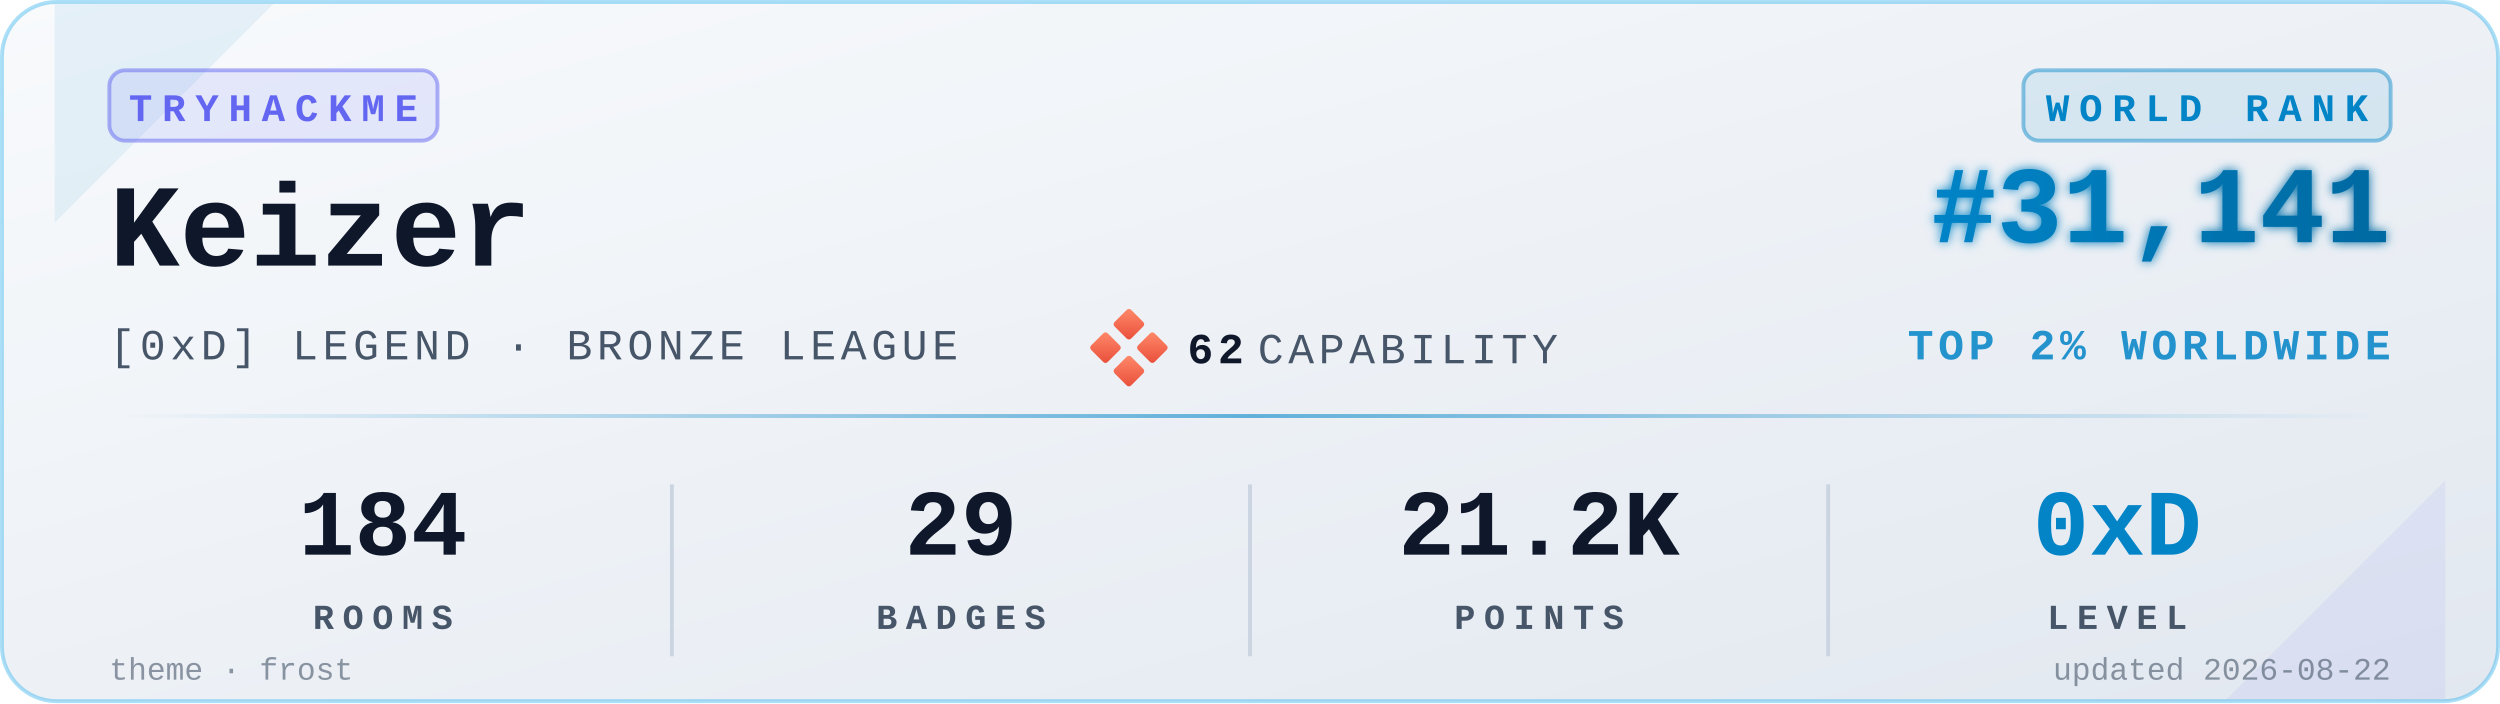
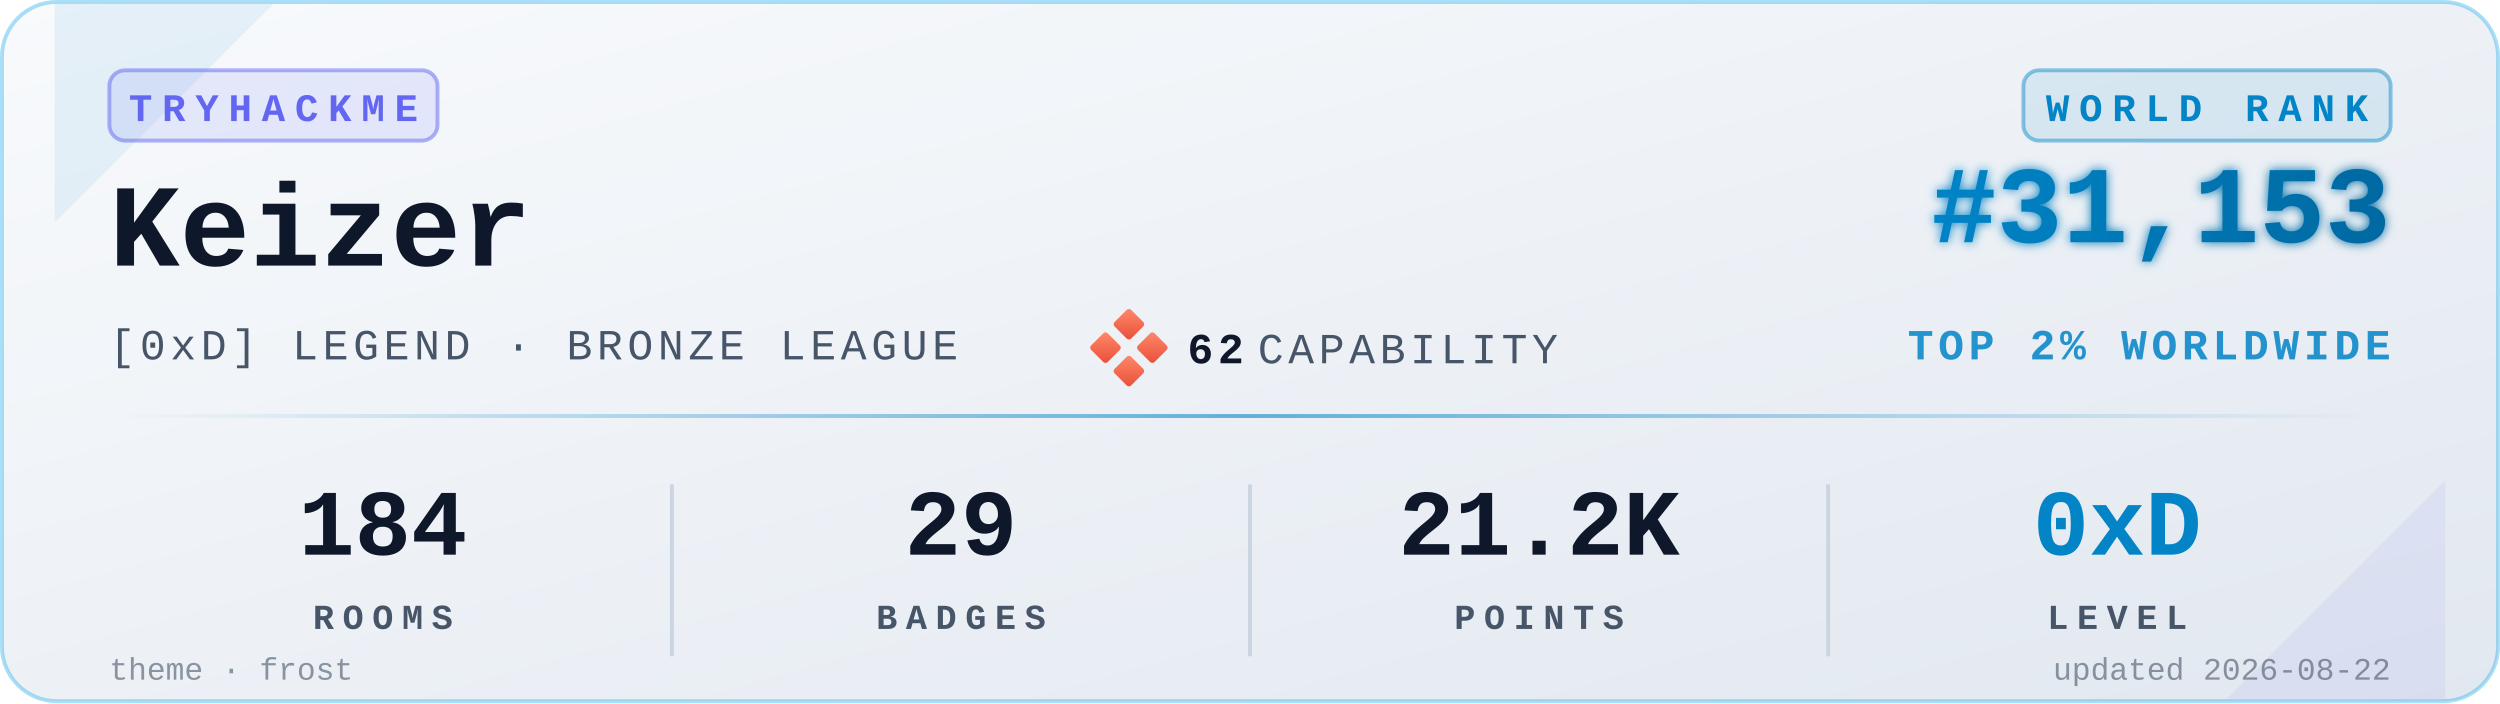
<svg xmlns="http://www.w3.org/2000/svg" viewBox="0 0 640 180" width="640" height="180" role="img" aria-label="TryHackMe stats for Keizer">
  <defs>
    <linearGradient id="bgGrad" x1="0" y1="0" x2="1" y2="1">
      <stop offset="0%" stop-color="#f8fafc" />
      <stop offset="100%" stop-color="#e2e8f0" />
    </linearGradient>
    <linearGradient id="rankGrad" x1="0" y1="0" x2="1" y2="0">
      <stop offset="0%" stop-color="#0284C7" />
      <stop offset="100%" stop-color="#0369A1" />
    </linearGradient>
    <linearGradient id="accentGrad" x1="0" y1="0" x2="1" y2="0">
      <stop offset="0%" stop-color="#0284C7" stop-opacity="0" />
      <stop offset="50%" stop-color="#0284C7" stop-opacity="0.6" />
      <stop offset="100%" stop-color="#0284C7" stop-opacity="0" />
    </linearGradient>
    <linearGradient id="capGrad" x1="0" y1="0" x2="1" y2="1">
      <stop offset="0%" stop-color="#ff8a6b" />
      <stop offset="100%" stop-color="#e94e3a" />
    </linearGradient>
    <filter id="glow" x="-20%" y="-20%" width="140%" height="140%">
      <feGaussianBlur stdDeviation="1.4" result="b" />
      <feMerge>
        <feMergeNode in="b" />
        <feMergeNode in="SourceGraphic" />
      </feMerge>
    </filter>
  </defs>
  <rect x="0.5" y="0.5" width="639" height="179" rx="14" ry="14" fill="url(#bgGrad)" stroke="#0EA5E9" stroke-opacity="0.35" stroke-width="1" />
  <path d="M 14,1 L 70,1 L 14,57 Z" fill="#0284C7" opacity="0.08" />
  <path d="M 626,179 L 570,179 L 626,123 Z" fill="#6366F1" opacity="0.08" />
  <g transform="translate(28,18)">
    <rect x="0" y="0" width="84" height="18" rx="4" ry="4" fill="#6366F1" fill-opacity="0.12" stroke="#6366F1" stroke-opacity="0.5" />
    <text x="42" y="13" fill="#6366F1" font-family="ui-monospace,'SF Mono','Menlo','Cascadia Code','Consolas','Liberation Mono',monospace" font-size="10" font-weight="700" letter-spacing="2.5" text-anchor="middle">TRYHACKME</text>
  </g>
  <text x="28" y="68" fill="#0f172a" font-family="ui-monospace,'SF Mono','Menlo','Cascadia Code','Consolas','Liberation Mono',monospace" font-size="30" font-weight="700">Keizer</text>
  <text x="28" y="92" fill="#475569" font-family="ui-monospace,'SF Mono','Menlo','Cascadia Code','Consolas','Liberation Mono',monospace" font-size="11" font-weight="500" letter-spacing="1.2">[0xD] LEGEND · BRONZE LEAGUE</text>
  <g transform="translate(280,80)">
    <rect x="6" y="0" width="6" height="6" rx="0.8" fill="url(#capGrad)" transform="rotate(45 9 3)" />
    <rect x="0" y="6" width="6" height="6" rx="0.8" fill="url(#capGrad)" transform="rotate(45 3 9)" />
    <rect x="12" y="6" width="6" height="6" rx="0.8" fill="url(#capGrad)" transform="rotate(45 15 9)" />
    <rect x="6" y="12" width="6" height="6" rx="0.8" fill="url(#capGrad)" transform="rotate(45 9 15)" />
    <text x="24" y="13" fill="#0f172a" font-family="ui-monospace,'SF Mono','Menlo','Cascadia Code','Consolas','Liberation Mono',monospace" font-size="11" font-weight="700" letter-spacing="1.2">62</text>
    <text x="42" y="13" fill="#475569" font-family="ui-monospace,'SF Mono','Menlo','Cascadia Code','Consolas','Liberation Mono',monospace" font-size="11" font-weight="500" letter-spacing="1.2">CAPABILITY</text>
  </g>
  <g transform="translate(612,18)">
    <rect x="-94" y="0" width="94" height="18" rx="4" ry="4" fill="#0284C7" fill-opacity="0.10" stroke="#0284C7" stroke-opacity="0.45" />
    <text x="-47" y="13" fill="#0284C7" font-family="ui-monospace,'SF Mono','Menlo','Cascadia Code','Consolas','Liberation Mono',monospace" font-size="10" font-weight="700" letter-spacing="2.5" text-anchor="middle">WORLD RANK</text>
  </g>
-   <text x="612" y="62" fill="url(#rankGrad)" font-family="ui-monospace,'SF Mono','Menlo','Cascadia Code','Consolas','Liberation Mono',monospace" font-size="28" font-weight="700" text-anchor="end" filter="url(#glow)">#31,141</text>
+   <text x="612" y="62" fill="url(#rankGrad)" font-family="ui-monospace,'SF Mono','Menlo','Cascadia Code','Consolas','Liberation Mono',monospace" font-size="28" font-weight="700" text-anchor="end" filter="url(#glow)">#31,153</text>
  <text x="612" y="92" fill="#0284C7" fill-opacity="0.85" font-family="ui-monospace,'SF Mono','Menlo','Cascadia Code','Consolas','Liberation Mono',monospace" font-size="11" font-weight="600" letter-spacing="1.2" text-anchor="end">TOP 2% WORLDWIDE</text>
  <rect x="28" y="106" width="584" height="1" fill="url(#accentGrad)" />
  <g font-family="ui-monospace,'SF Mono','Menlo','Cascadia Code','Consolas','Liberation Mono',monospace" text-anchor="middle">
    <text x="98" y="142" fill="#0f172a" font-size="24" font-weight="700">184</text>
    <text x="98" y="161" fill="#475569" font-size="9" font-weight="600" letter-spacing="2.2">ROOMS</text>
    <text x="246" y="142" fill="#0f172a" font-size="24" font-weight="700">29</text>
    <text x="246" y="161" fill="#475569" font-size="9" font-weight="600" letter-spacing="2.2">BADGES</text>
    <text x="394" y="142" fill="#0f172a" font-size="24" font-weight="700">21.2K</text>
    <text x="394" y="161" fill="#475569" font-size="9" font-weight="600" letter-spacing="2.2">POINTS</text>
    <text x="542" y="142" fill="#0284C7" font-size="24" font-weight="700">0xD</text>
    <text x="542" y="161" fill="#475569" font-size="9" font-weight="600" letter-spacing="2.2">LEVEL</text>
  </g>
  <line x1="172" y1="124" x2="172" y2="168" stroke="#cbd5e1" stroke-width="1" />
  <line x1="320" y1="124" x2="320" y2="168" stroke="#cbd5e1" stroke-width="1" />
  <line x1="468" y1="124" x2="468" y2="168" stroke="#cbd5e1" stroke-width="1" />
  <text x="28" y="174" fill="#475569" fill-opacity="0.6" font-family="ui-monospace,'SF Mono','Menlo','Cascadia Code','Consolas','Liberation Mono',monospace" font-size="8" font-weight="500">theme · frost</text>
  <text x="612" y="174" fill="#475569" fill-opacity="0.6" font-family="ui-monospace,'SF Mono','Menlo','Cascadia Code','Consolas','Liberation Mono',monospace" font-size="8" font-weight="500" text-anchor="end">updated 2026-08-22</text>
</svg>
